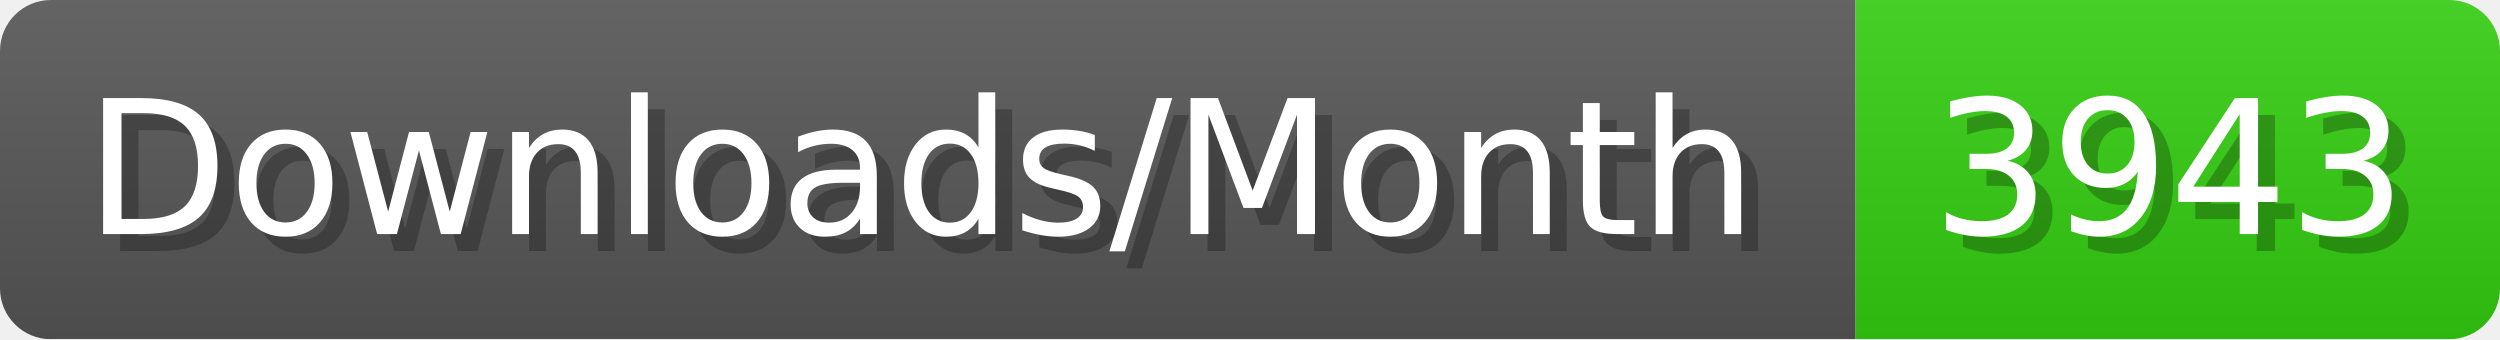
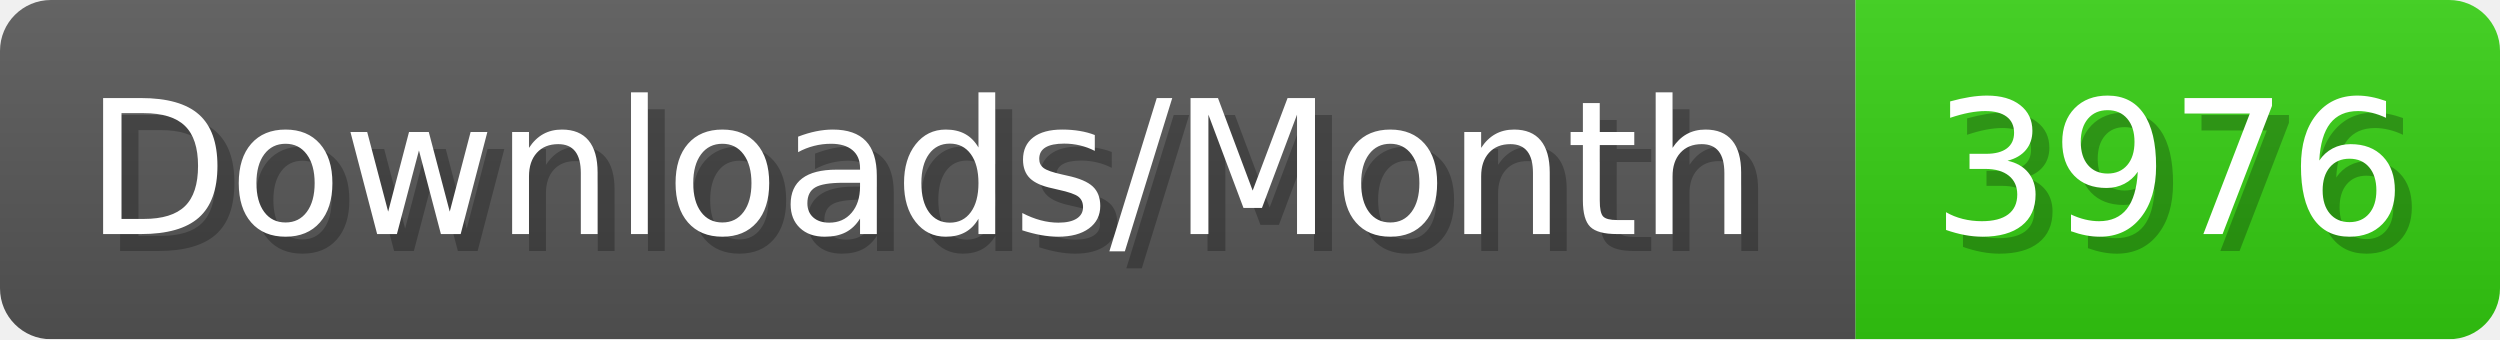
- <svg xmlns="http://www.w3.org/2000/svg" width="147.4" height="20" viewBox="0 0 1474 200" role="img" aria-label="Downloads/Month: 3943">
+ <svg xmlns="http://www.w3.org/2000/svg" width="147.4" height="20" viewBox="0 0 1474 200" role="img" aria-label="Downloads/Month: 3976">
  <linearGradient id="YlXUI" x2="0" y2="100%">
    <stop offset="0" stop-opacity=".1" stop-color="#EEE" />
    <stop offset="1" stop-opacity=".1" />
  </linearGradient>
  <mask id="JHhop">
    <rect width="1474" height="200" rx="30" fill="#FFF" />
  </mask>
  <g mask="url(#JHhop)">
    <rect width="1094" height="200" fill="#555" />
    <rect width="380" height="200" fill="#3C1" x="1094" />
    <rect width="1474" height="200" fill="url(#YlXUI)" />
  </g>
  <g aria-hidden="true" fill="#fff" text-anchor="start" font-family="Verdana,DejaVu Sans,sans-serif" font-size="110">
    <text x="60" y="148" textLength="994" fill="#000" opacity="0.25">Downloads/Month</text>
    <text x="50" y="138" textLength="994">Downloads/Month</text>
-     <text x="1149" y="148" textLength="280" fill="#000" opacity="0.25">3943</text>
-     <text x="1139" y="138" textLength="280">3943</text>
+     <text x="1149" y="148" textLength="280" fill="#000" opacity="0.25">3976</text>
+     <text x="1139" y="138" textLength="280">3976</text>
  </g>
</svg>
